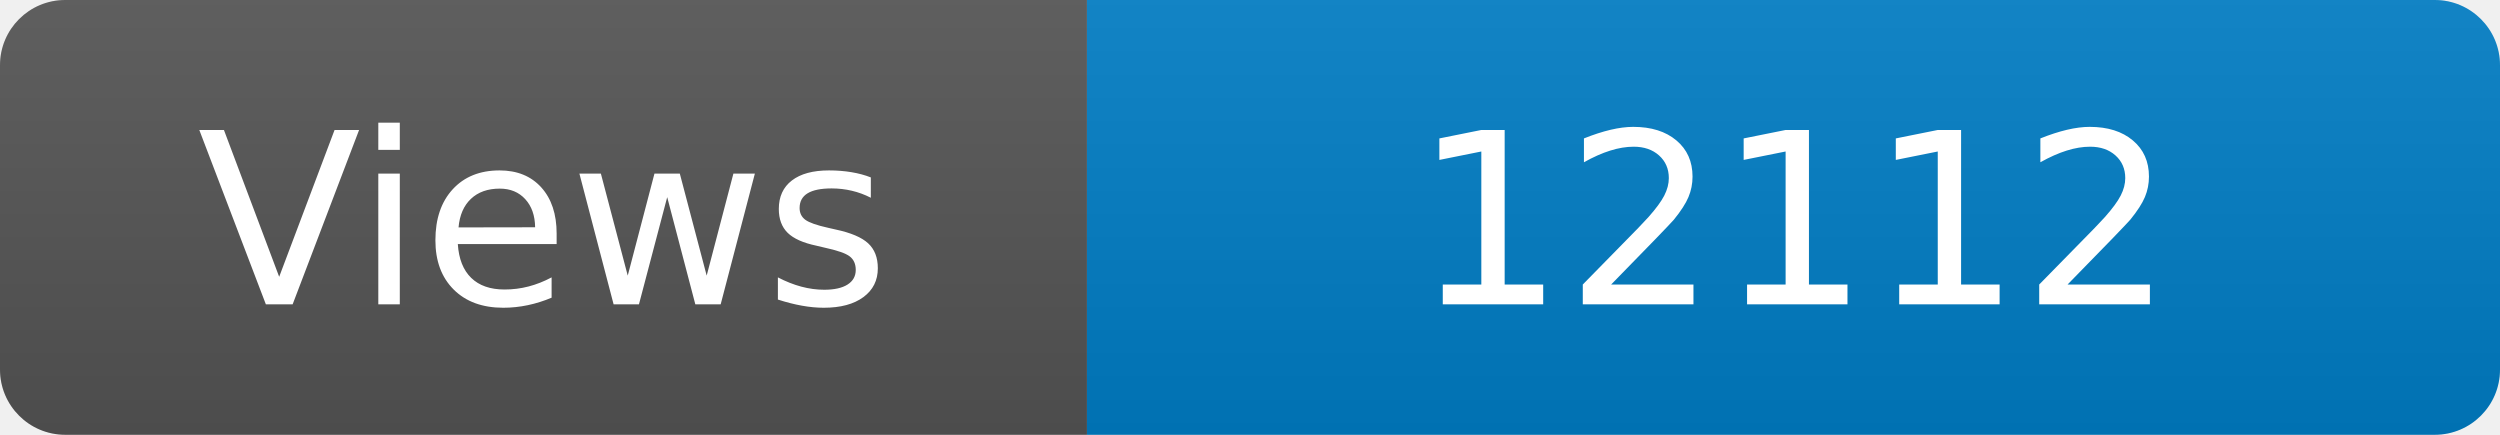
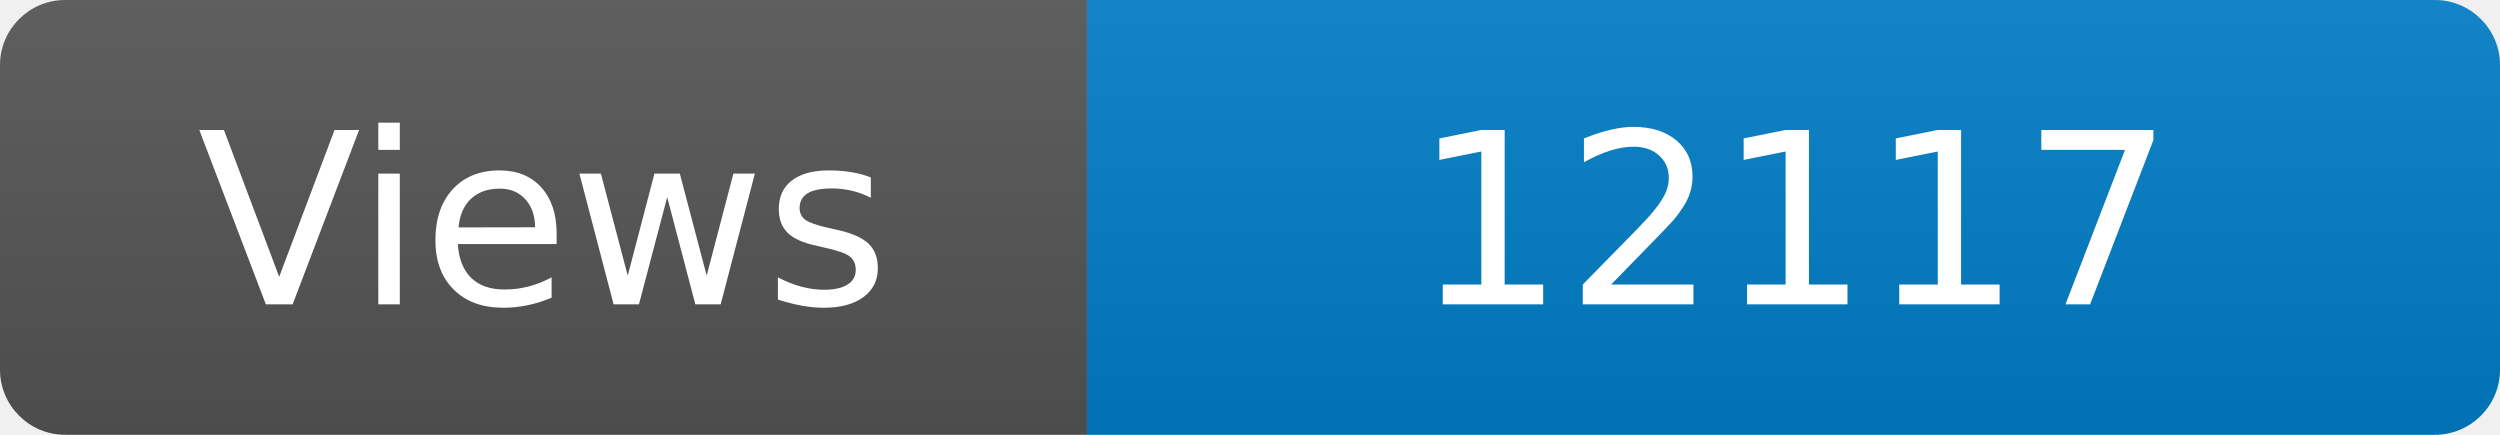
<svg xmlns="http://www.w3.org/2000/svg" width="115" height="20" role="img" aria-label="Maintained?: yes">
  <linearGradient id="s" x2="0" y2="100%">
    <stop offset="0" stop-color="#bbb" stop-opacity=".1" />
    <stop offset="1" stop-opacity=".1" />
  </linearGradient>
  <clipPath id="r">
    <rect width="115" height="20" rx="3" fill="#fff" />
  </clipPath>
  <g clip-path="url(#r)">
    <rect width="50" height="20" fill="#555" />
    <rect x="50" width="160" height="20" fill="#007ec6" />
    <rect width="115" height="20" fill="url(#s)" />
  </g>
  <g fill="#fff" text-anchor="middle" font-family="Verdana,Geneva,DejaVu Sans,sans-serif" font-size="110">
    <text x="250" y="140" transform="scale(.1)" fill="#fff">Views</text>
-     <text x="825" y="140" transform="scale(.1)" fill="#fff">12112</text>
+     <text x="825" y="140" transform="scale(.1)" fill="#fff">12117</text>
  </g>
</svg>
